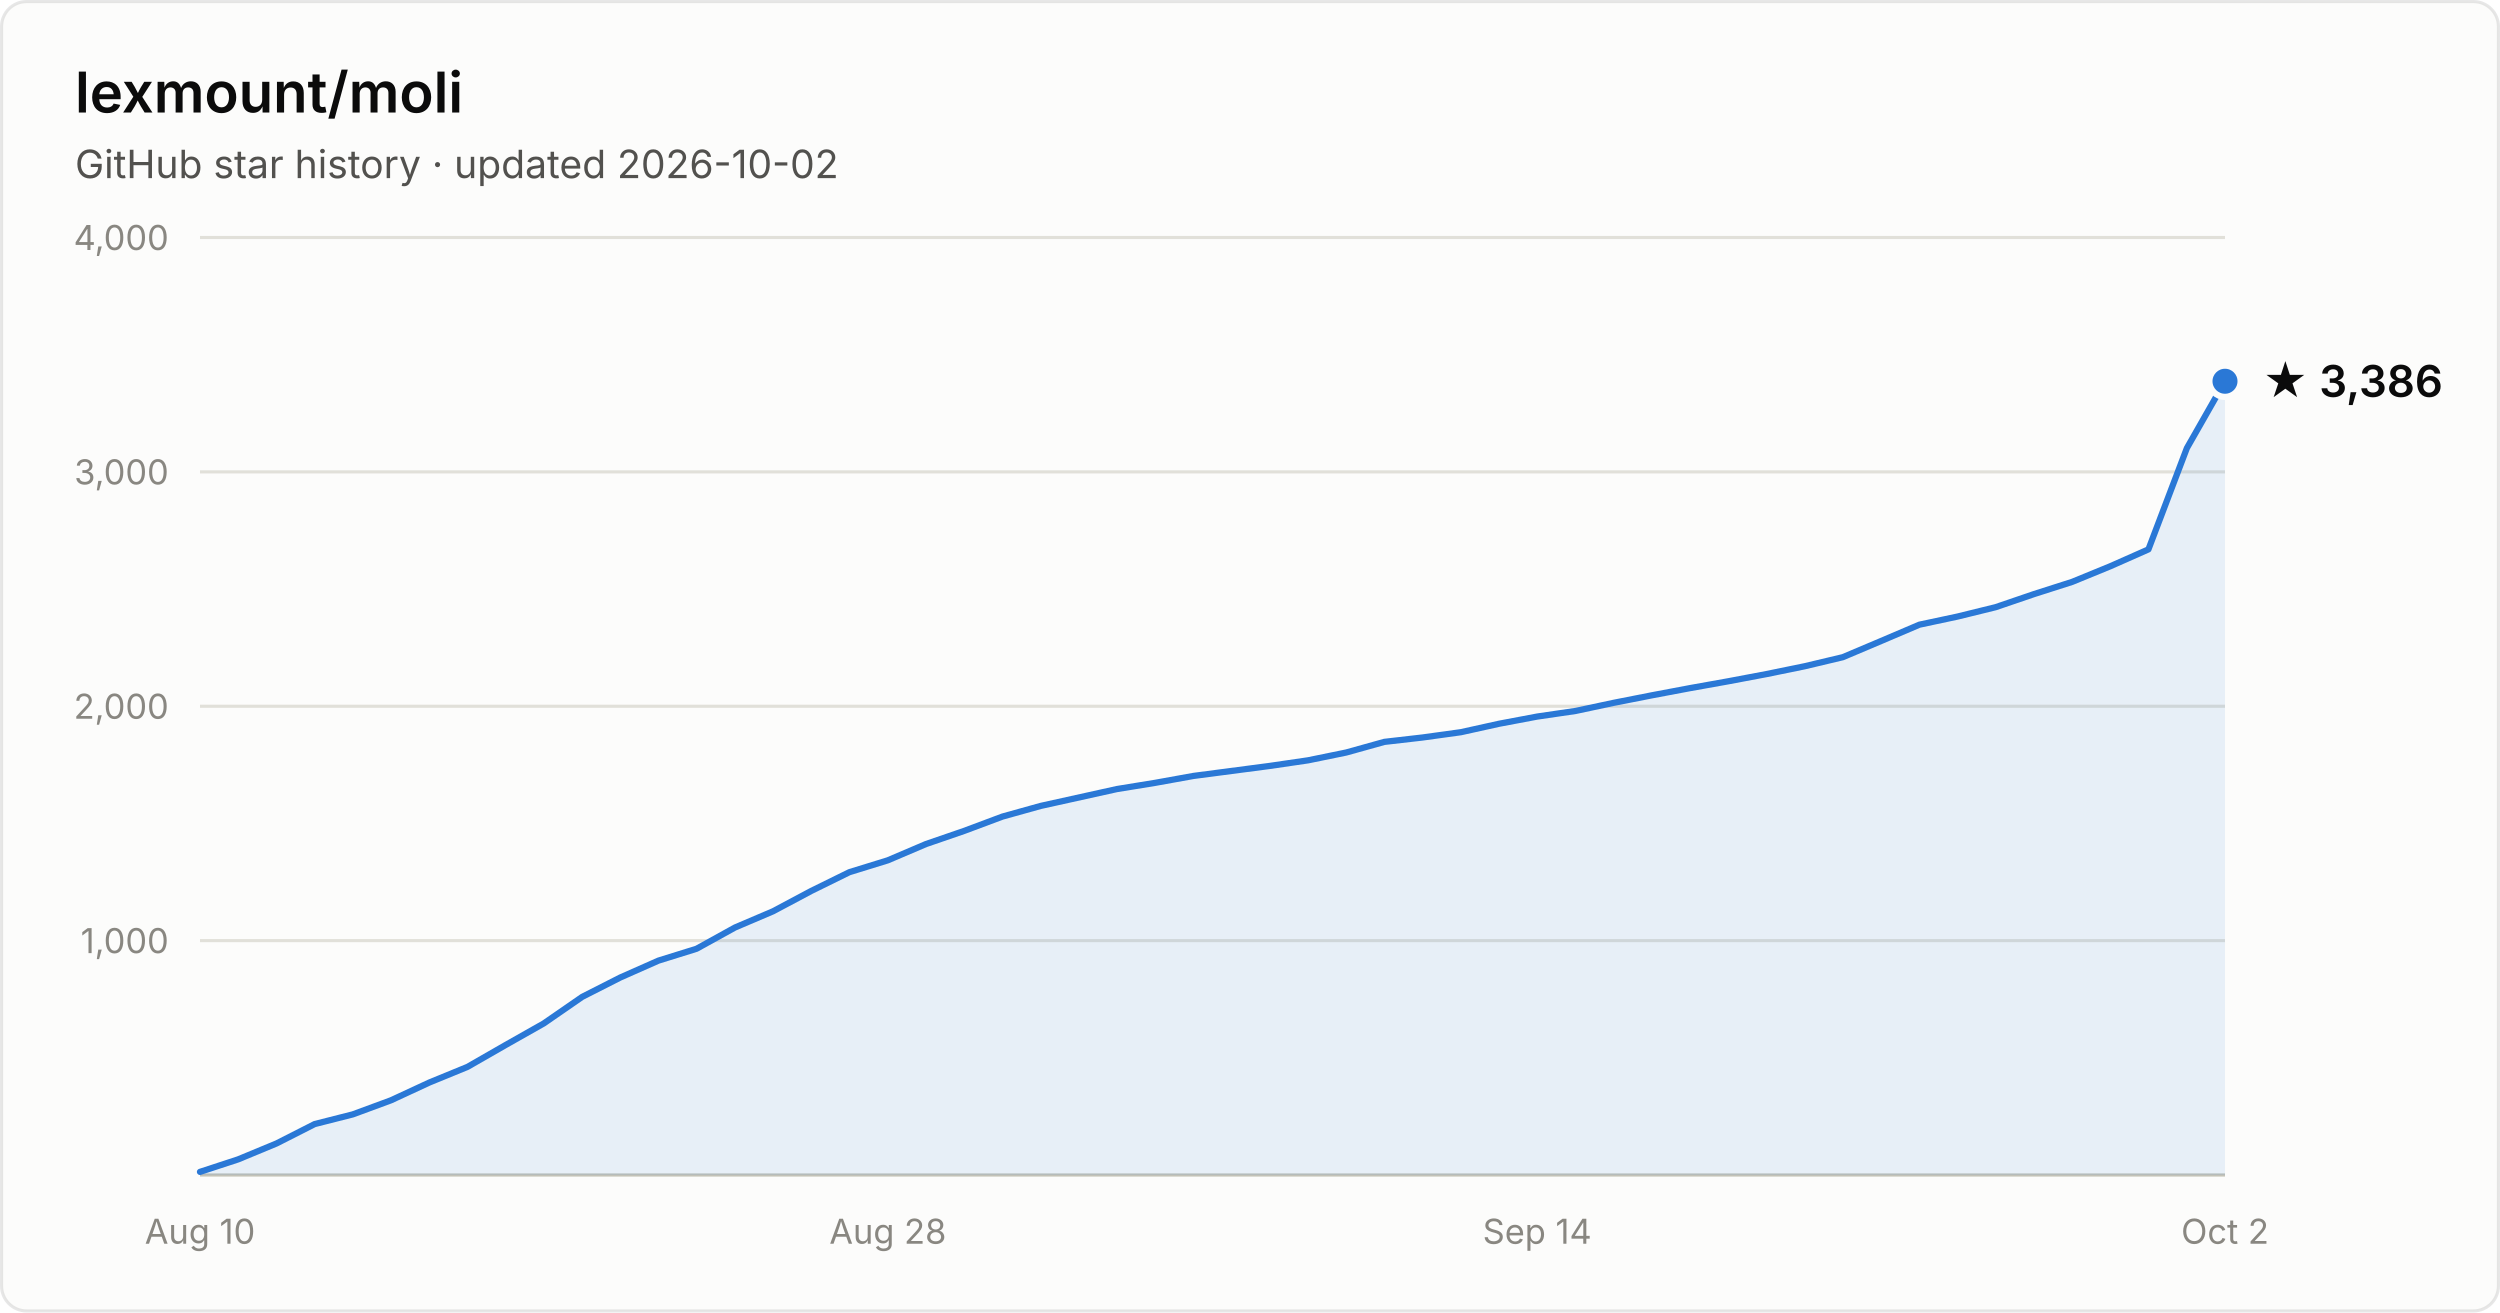
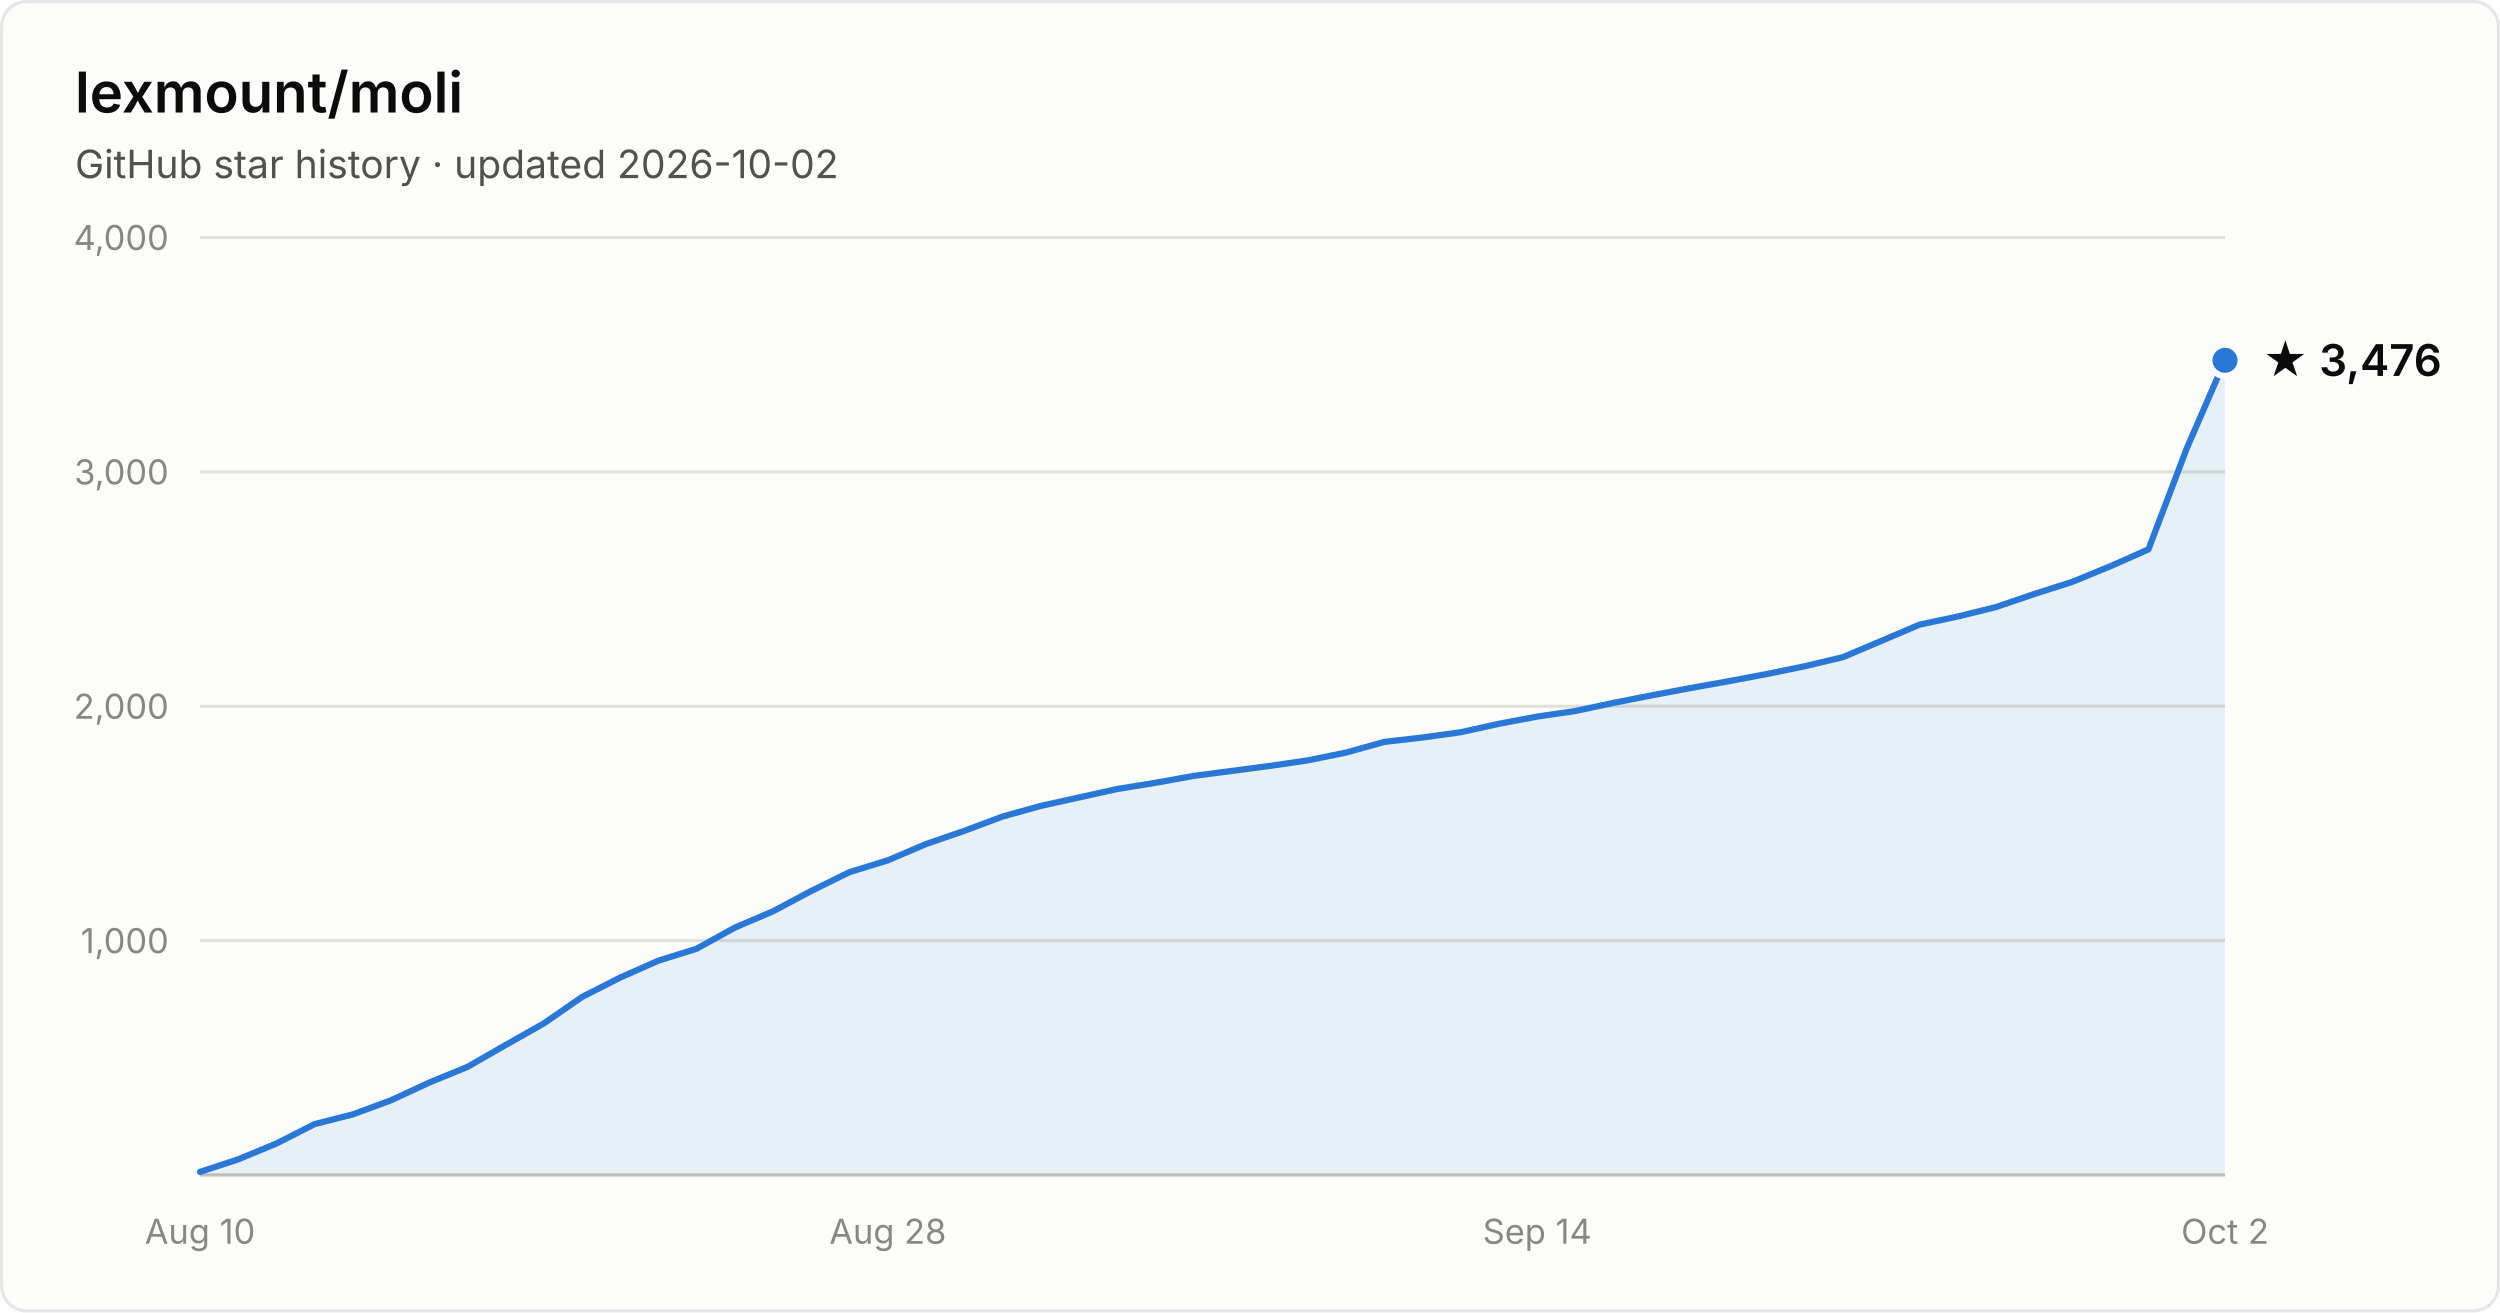
- <svg xmlns="http://www.w3.org/2000/svg" width="800" height="420" viewBox="0 0 800 420" font-family="system-ui, -apple-system, Segoe UI, sans-serif" role="img" aria-label="Star history of lexmount/moli: 3,386 stars as of 2026-10-02">
+ <svg xmlns="http://www.w3.org/2000/svg" width="800" height="420" viewBox="0 0 800 420" font-family="system-ui, -apple-system, Segoe UI, sans-serif" role="img" aria-label="Star history of lexmount/moli: 3,476 stars as of 2026-10-02">
  <rect x="0.5" y="0.5" width="799" height="419" rx="8" fill="#fcfcfb" stroke="rgba(11,11,11,0.10)" />
  <text x="24" y="36" fill="#0b0b0b" font-size="18" font-weight="600">lexmount/moli</text>
  <text x="24" y="57" fill="#52514e" font-size="12.5">GitHub star history · updated 2026-10-02</text>
  <line x1="64" y1="301.0" x2="712" y2="301.0" stroke="#e1e0d9" stroke-width="1" />
  <text x="54" y="305.0" text-anchor="end" fill="#898781" font-size="11" style="font-variant-numeric:tabular-nums">1,000</text>
  <line x1="64" y1="226.0" x2="712" y2="226.0" stroke="#e1e0d9" stroke-width="1" />
  <text x="54" y="230.0" text-anchor="end" fill="#898781" font-size="11" style="font-variant-numeric:tabular-nums">2,000</text>
  <line x1="64" y1="151.0" x2="712" y2="151.0" stroke="#e1e0d9" stroke-width="1" />
  <text x="54" y="155.0" text-anchor="end" fill="#898781" font-size="11" style="font-variant-numeric:tabular-nums">3,000</text>
  <line x1="64" y1="76.0" x2="712" y2="76.0" stroke="#e1e0d9" stroke-width="1" />
  <text x="54" y="80.0" text-anchor="end" fill="#898781" font-size="11" style="font-variant-numeric:tabular-nums">4,000</text>
  <line x1="64" y1="376" x2="712" y2="376" stroke="#c3c2b7" stroke-width="1" />
  <text x="64.0" y="398" text-anchor="middle" fill="#898781" font-size="11" style="font-variant-numeric:tabular-nums">Aug 10</text>
  <text x="284.1" y="398" text-anchor="middle" fill="#898781" font-size="11" style="font-variant-numeric:tabular-nums">Aug 28</text>
  <text x="491.9" y="398" text-anchor="middle" fill="#898781" font-size="11" style="font-variant-numeric:tabular-nums">Sep 14</text>
  <text x="712.0" y="398" text-anchor="middle" fill="#898781" font-size="11" style="font-variant-numeric:tabular-nums">Oct 2</text>
-   <path d="M64.0 375.0 L76.2 371.0 L88.5 365.9 L100.7 359.7 L112.9 356.6 L125.1 352.1 L137.4 346.4 L149.6 341.4 L161.8 334.4 L174.0 327.5 L186.3 319.0 L198.5 312.8 L210.7 307.4 L222.9 303.6 L235.2 296.8 L247.4 291.6 L259.6 285.1 L271.8 279.1 L284.1 275.3 L296.3 270.1 L308.5 265.9 L320.8 261.3 L333.0 257.9 L345.2 255.2 L357.4 252.5 L369.7 250.5 L381.9 248.3 L394.1 246.7 L406.3 245.1 L418.6 243.3 L430.8 240.8 L443.0 237.4 L455.2 236.0 L467.5 234.3 L479.7 231.6 L491.9 229.3 L504.2 227.5 L516.4 224.9 L528.6 222.5 L540.8 220.2 L553.1 218.0 L565.3 215.7 L577.5 213.2 L589.7 210.3 L602.0 205.1 L614.2 199.9 L626.4 197.3 L638.6 194.3 L650.9 190.1 L663.1 186.2 L675.3 181.2 L687.5 175.8 L699.8 143.4 L712.0 122.0 L712.0 376 L64.0 376 Z" fill="#2a78d6" fill-opacity="0.1" />
-   <path d="M64.0 375.0 L76.2 371.0 L88.5 365.9 L100.7 359.7 L112.9 356.6 L125.1 352.1 L137.4 346.4 L149.6 341.4 L161.8 334.4 L174.0 327.5 L186.3 319.0 L198.5 312.8 L210.7 307.4 L222.9 303.6 L235.2 296.8 L247.4 291.6 L259.6 285.1 L271.8 279.1 L284.1 275.3 L296.3 270.1 L308.5 265.9 L320.8 261.3 L333.0 257.9 L345.2 255.2 L357.4 252.5 L369.7 250.5 L381.9 248.3 L394.1 246.7 L406.3 245.1 L418.6 243.3 L430.8 240.8 L443.0 237.4 L455.2 236.0 L467.5 234.3 L479.7 231.6 L491.9 229.3 L504.2 227.5 L516.4 224.9 L528.6 222.5 L540.8 220.2 L553.1 218.0 L565.3 215.7 L577.5 213.2 L589.7 210.3 L602.0 205.1 L614.2 199.9 L626.4 197.3 L638.6 194.3 L650.9 190.1 L663.1 186.2 L675.3 181.2 L687.5 175.8 L699.8 143.4 L712.0 122.0" fill="none" stroke="#2a78d6" stroke-width="2" stroke-linejoin="round" stroke-linecap="round" />
-   <circle cx="712.0" cy="122.0" r="5" fill="#2a78d6" stroke="#fcfcfb" stroke-width="2" />
-   <text x="724.0" y="127.0" fill="#0b0b0b" font-size="14" font-weight="600">★ 3,386</text>
+   <path d="M64.0 375.0 L76.2 371.0 L88.5 365.9 L100.7 359.7 L112.9 356.6 L125.1 352.1 L137.4 346.4 L149.6 341.4 L161.8 334.4 L174.0 327.5 L186.3 319.0 L198.5 312.8 L210.7 307.4 L222.9 303.6 L235.2 296.8 L247.4 291.6 L259.6 285.1 L271.8 279.1 L284.1 275.3 L296.3 270.1 L308.5 265.9 L320.8 261.3 L333.0 257.9 L345.2 255.2 L357.4 252.5 L369.7 250.5 L381.9 248.3 L394.1 246.7 L406.3 245.1 L418.6 243.3 L430.8 240.8 L443.0 237.4 L455.2 236.0 L467.5 234.3 L479.7 231.6 L491.9 229.3 L504.2 227.5 L516.4 224.9 L528.6 222.5 L540.8 220.2 L553.1 218.0 L565.3 215.7 L577.5 213.2 L589.7 210.3 L602.0 205.1 L614.2 199.9 L626.4 197.3 L638.6 194.3 L650.9 190.1 L663.1 186.2 L675.3 181.2 L687.5 175.8 L699.8 143.4 L712.0 115.3 L712.0 376 L64.0 376 Z" fill="#2a78d6" fill-opacity="0.1" />
+   <path d="M64.0 375.0 L76.2 371.0 L88.5 365.9 L100.7 359.7 L112.9 356.6 L125.1 352.1 L137.4 346.4 L149.6 341.4 L161.8 334.4 L174.0 327.5 L186.3 319.0 L198.5 312.8 L210.7 307.4 L222.9 303.6 L235.2 296.8 L247.4 291.6 L259.6 285.1 L271.8 279.1 L284.1 275.3 L296.3 270.1 L308.5 265.9 L320.8 261.3 L333.0 257.9 L345.2 255.2 L357.4 252.5 L369.7 250.5 L381.9 248.3 L394.1 246.7 L406.3 245.1 L418.6 243.3 L430.8 240.8 L443.0 237.4 L455.2 236.0 L467.5 234.3 L479.7 231.6 L491.9 229.3 L504.2 227.5 L516.4 224.9 L528.6 222.5 L540.8 220.2 L553.1 218.0 L565.3 215.7 L577.5 213.2 L589.7 210.3 L602.0 205.1 L614.2 199.9 L626.4 197.3 L638.6 194.3 L650.9 190.1 L663.1 186.2 L675.3 181.2 L687.5 175.8 L699.8 143.4 L712.0 115.3" fill="none" stroke="#2a78d6" stroke-width="2" stroke-linejoin="round" stroke-linecap="round" />
+   <circle cx="712.0" cy="115.3" r="5" fill="#2a78d6" stroke="#fcfcfb" stroke-width="2" />
+   <text x="724.0" y="120.3" fill="#0b0b0b" font-size="14" font-weight="600">★ 3,476</text>
</svg>
